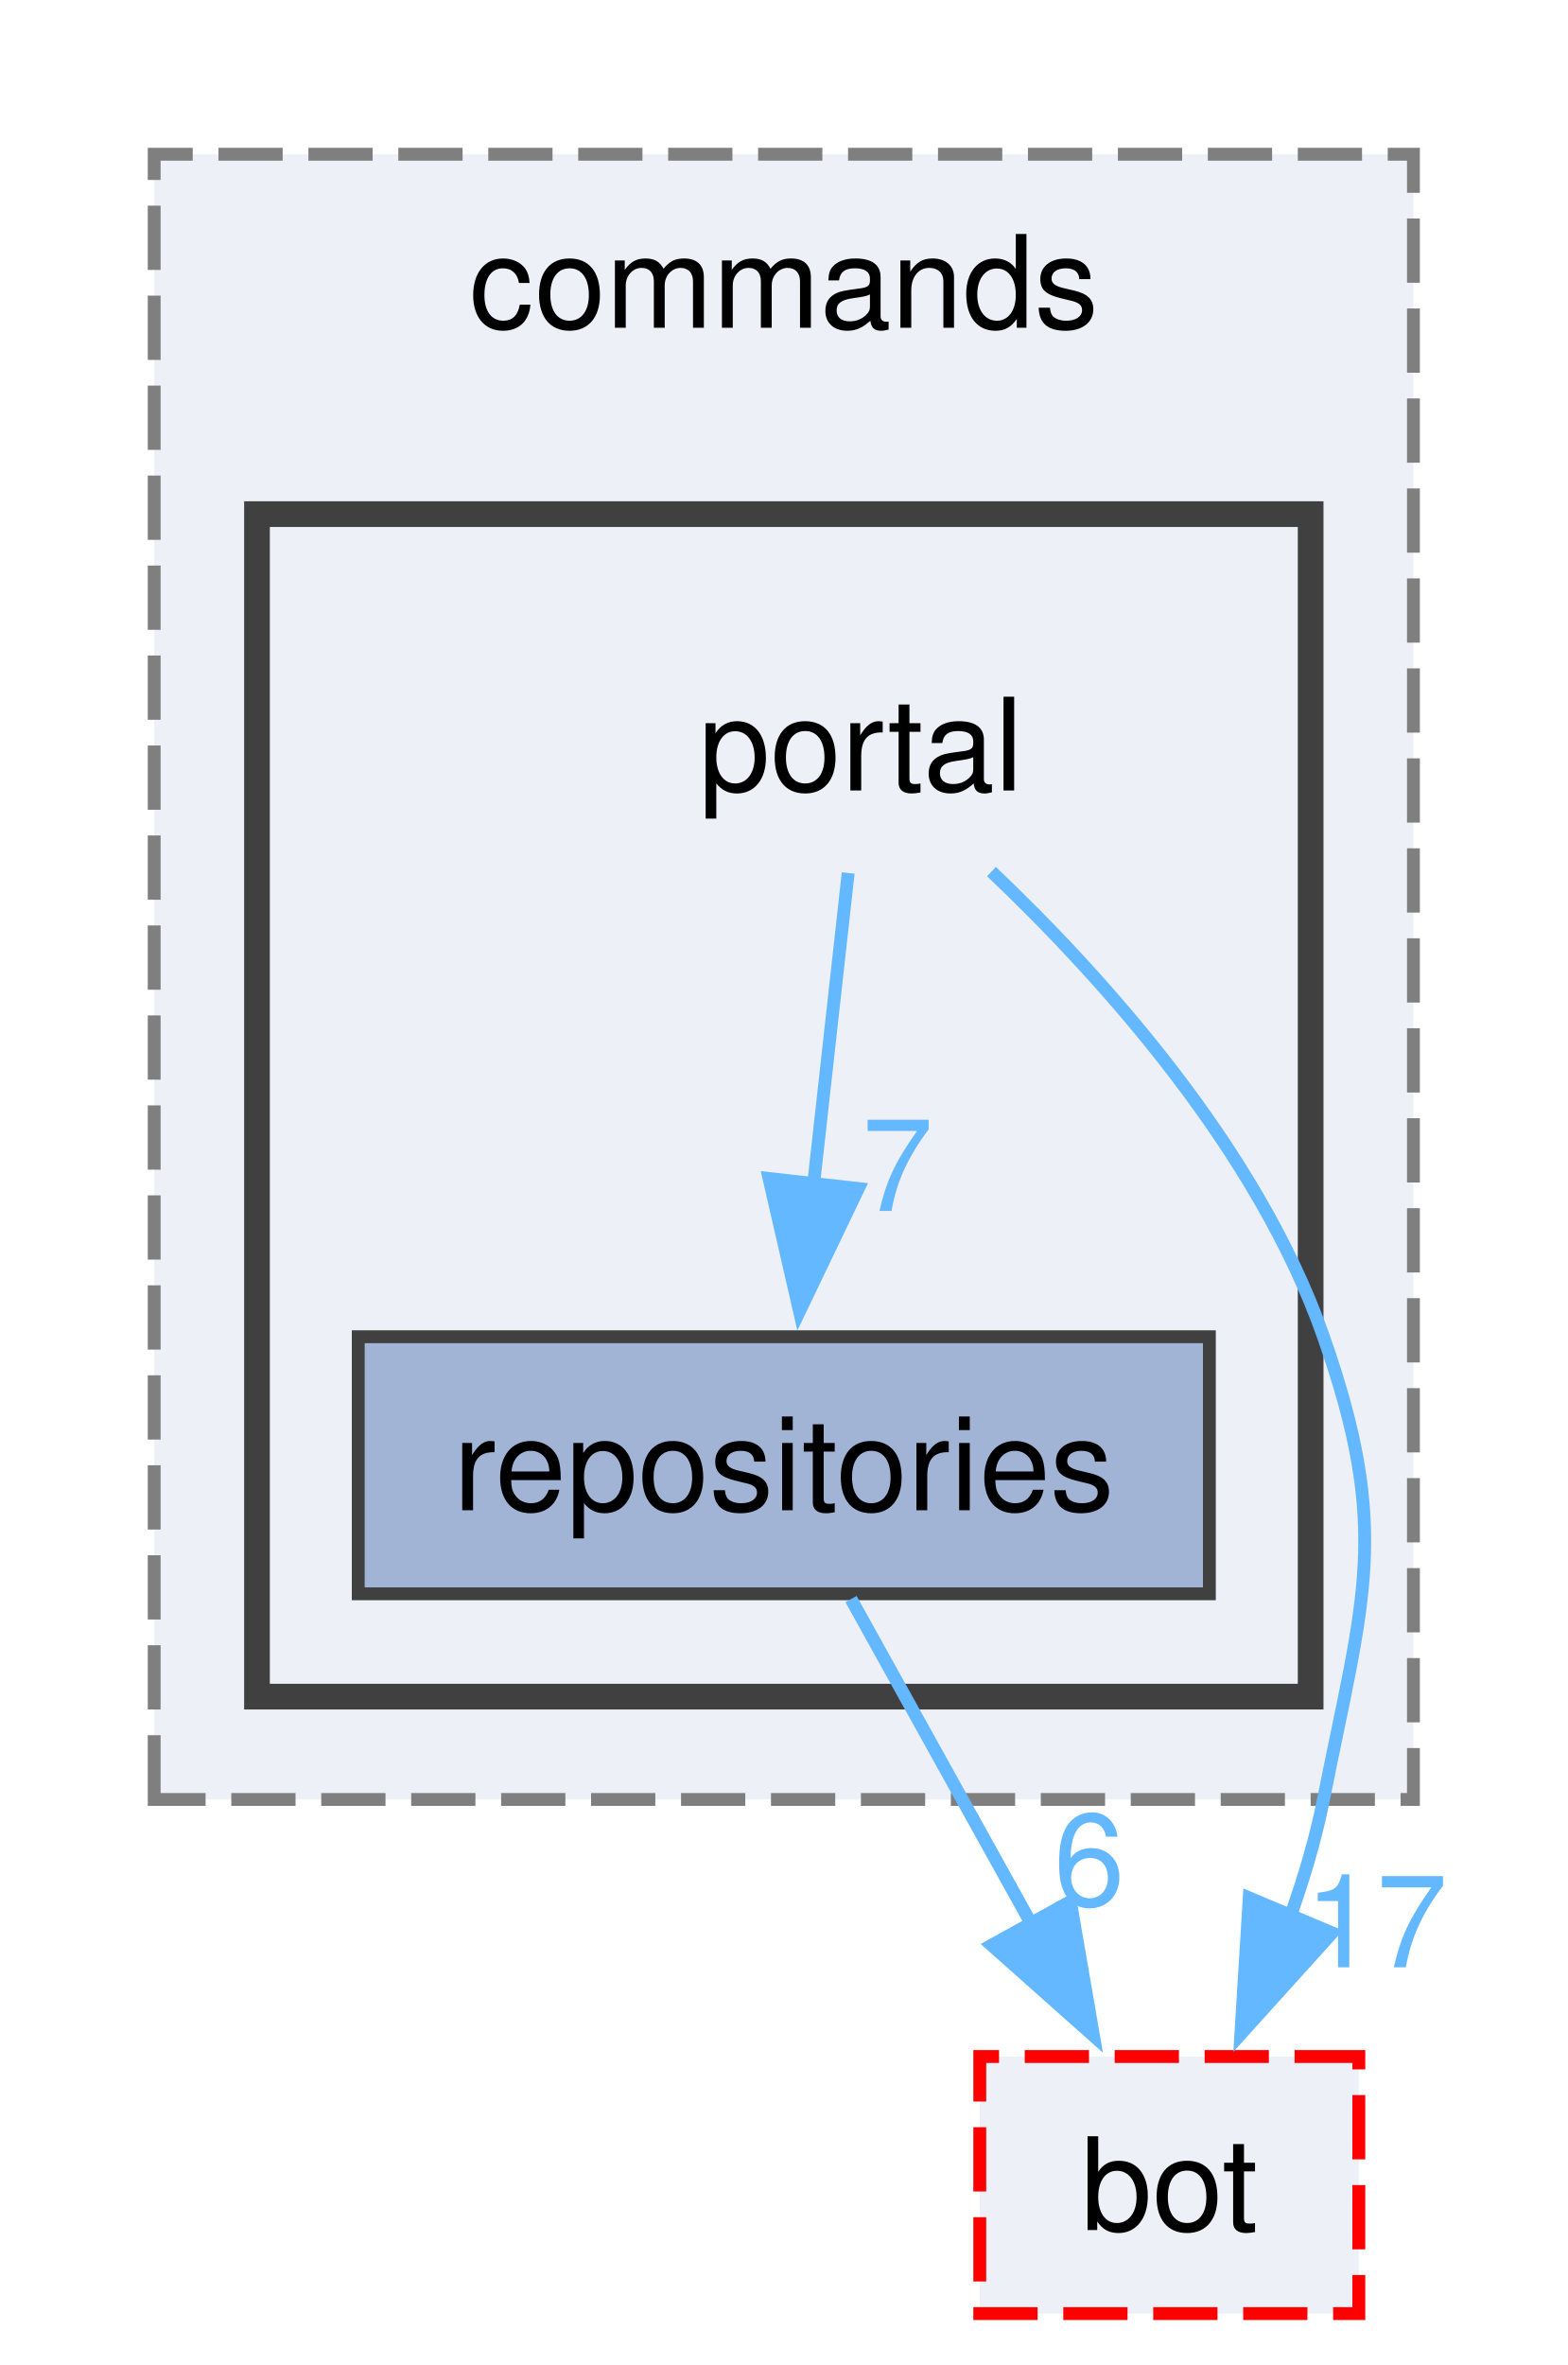
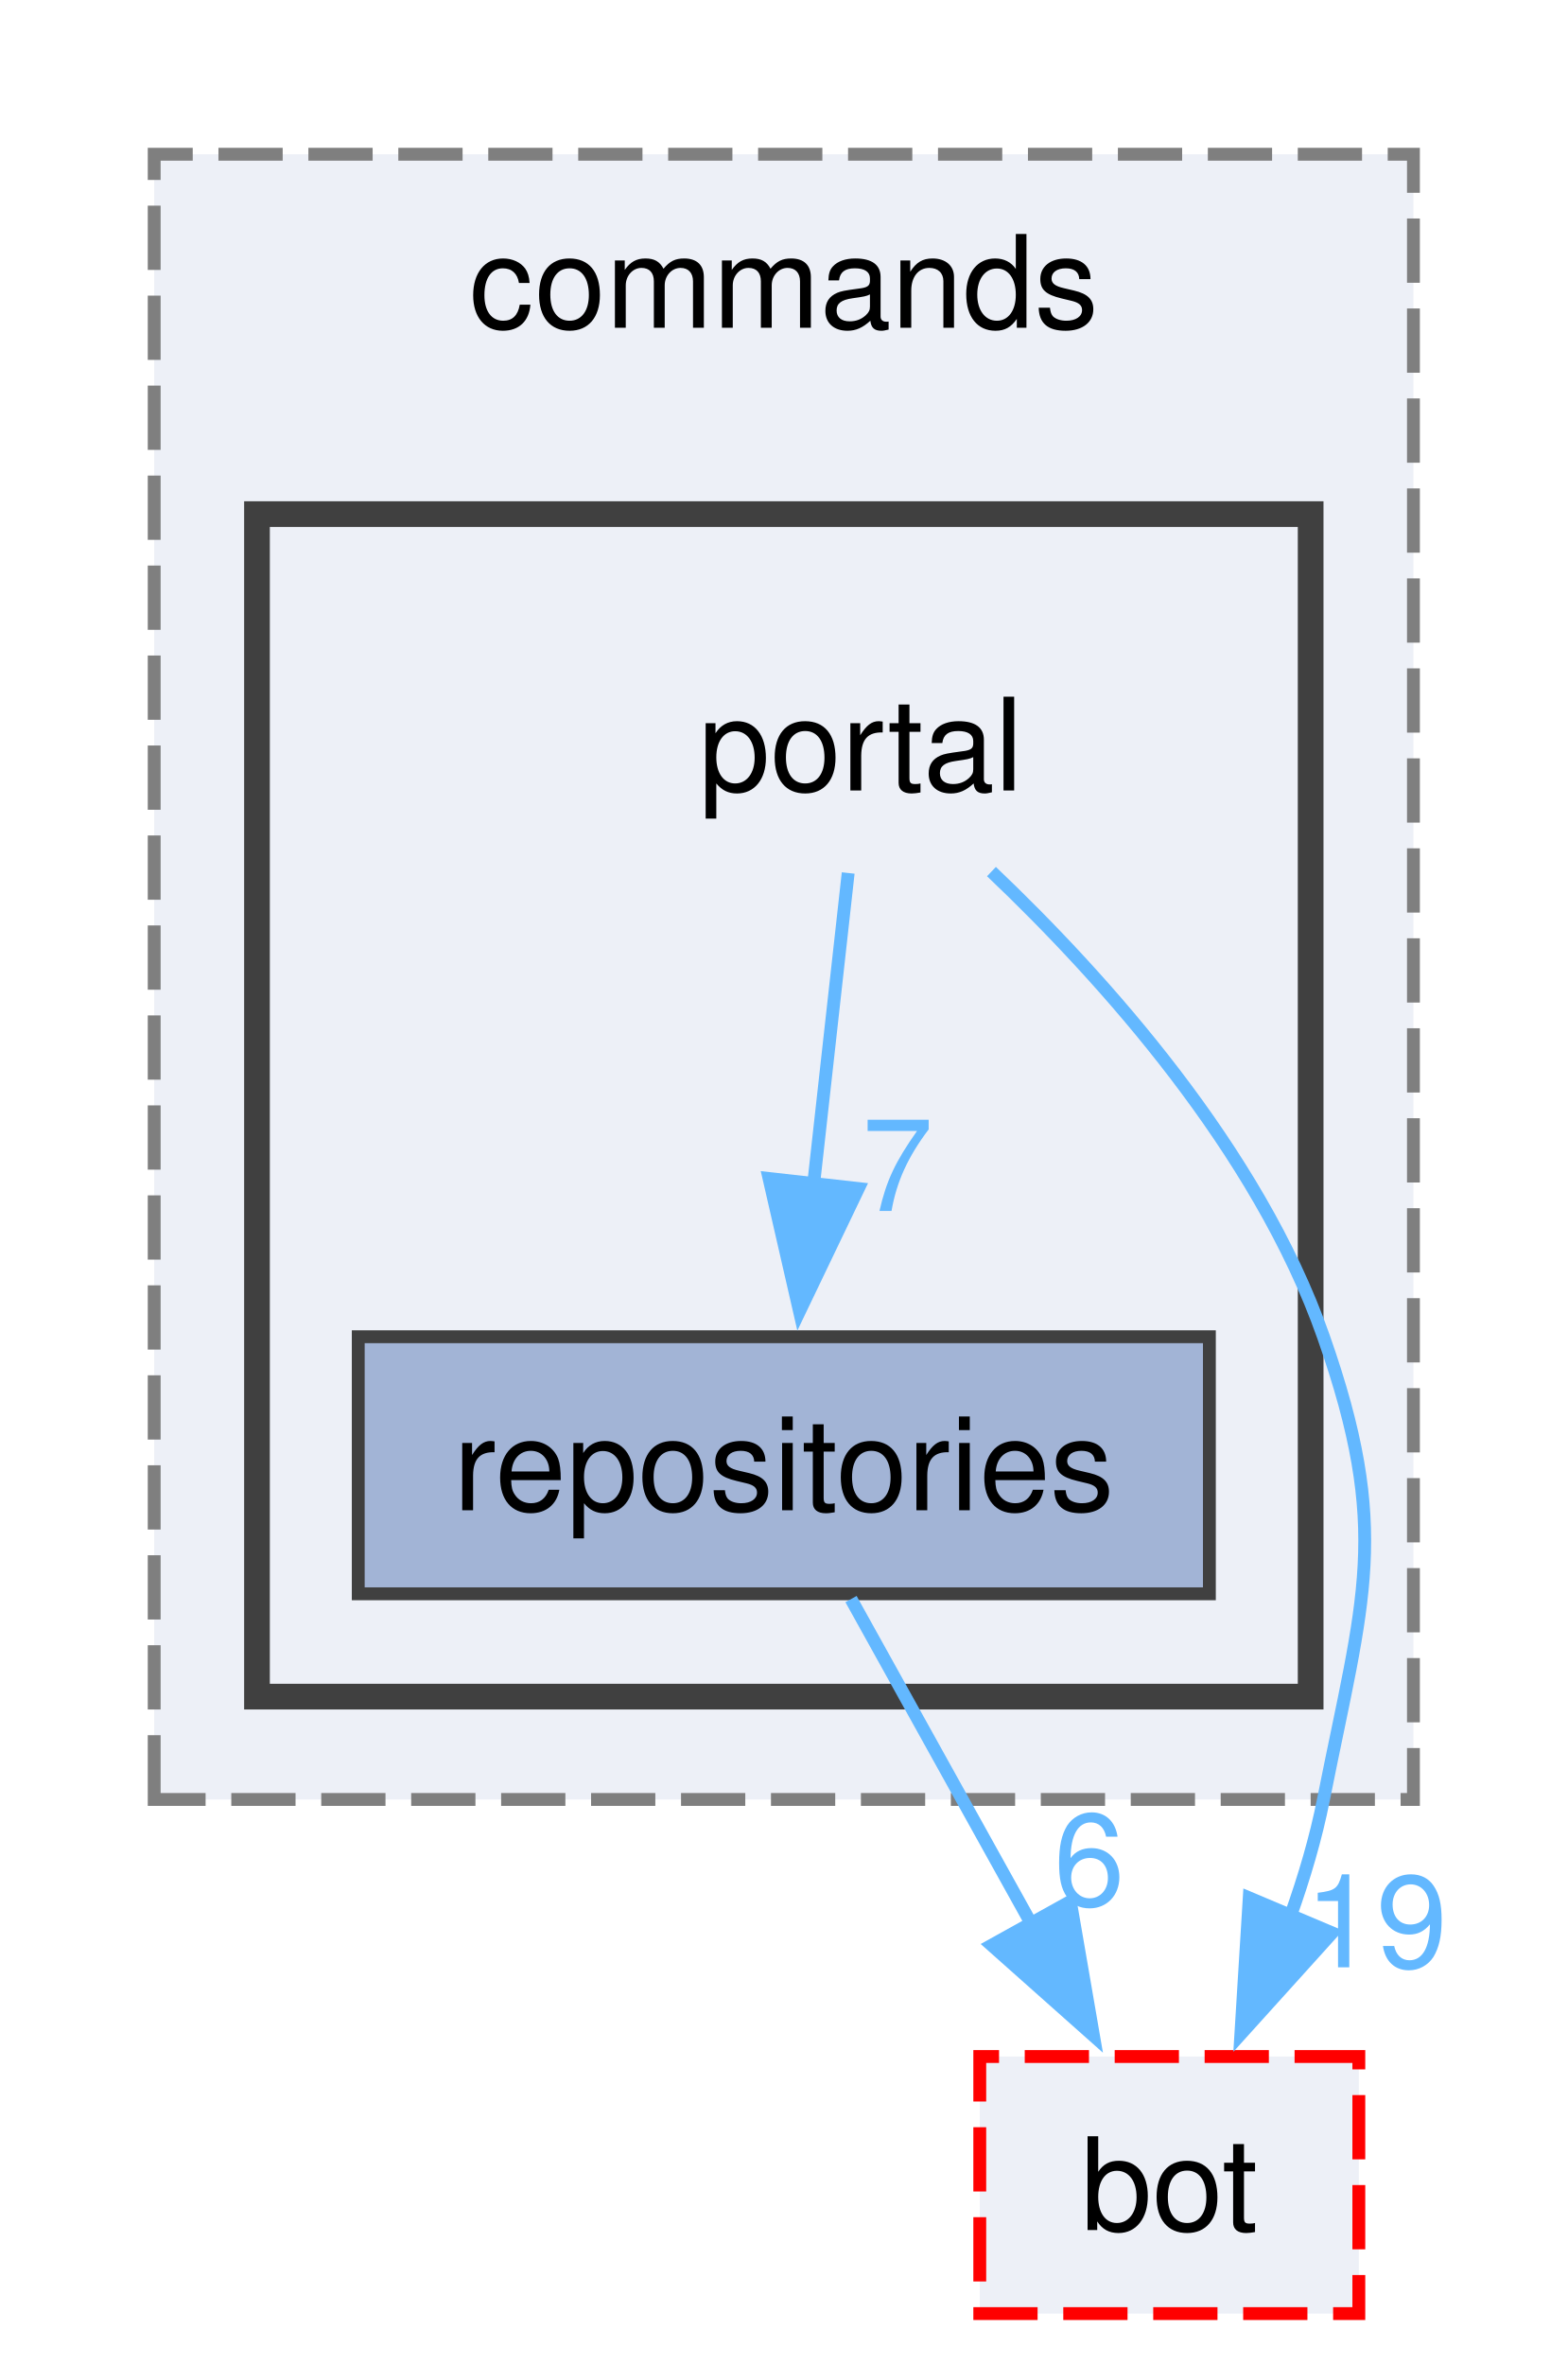
<svg xmlns="http://www.w3.org/2000/svg" xmlns:xlink="http://www.w3.org/1999/xlink" width="122pt" height="184pt" viewBox="0.00 0.00 122.00 184.00">
  <g id="graph0" class="graph" transform="scale(1 1) rotate(0) translate(4 180)">
    <g id="clust1" class="cluster">
      <g id="a_clust1">
        <a xlink:href="dir_261c5c8db3e2632ea4bb1b96cd6e78dc.html" target="_top" xlink:title="commands">
          <polygon fill="#edf0f7" stroke="#7f7f7f" stroke-dasharray="5,2" points="8,-40 8,-168 106,-168 106,-40 8,-40" />
          <text text-anchor="middle" x="57" y="-154.5" font-family="Helvetica,sans-Serif" font-size="10.00">commands</text>
        </a>
      </g>
    </g>
    <g id="clust2" class="cluster">
      <g id="a_clust2">
        <a xlink:href="dir_7cc000a715c59c08d2b57e79abb2c661.html" target="_top">
          <polygon fill="#edf0f7" stroke="#404040" stroke-width="2" points="16,-48 16,-140 98,-140 98,-48 16,-48" />
        </a>
      </g>
    </g>
    <g id="node1" class="node">
      <text text-anchor="middle" x="63" y="-118.5" font-family="Helvetica,sans-Serif" font-size="10.00">portal</text>
    </g>
    <g id="node2" class="node">
      <g id="a_node2">
        <a xlink:href="dir_d2d9f0a02c518af6ae153cc373cb126e.html" target="_top" xlink:title="repositories">
          <polygon fill="#a2b4d6" stroke="#404040" points="90.12,-76 23.88,-76 23.88,-56 90.12,-56 90.12,-76" />
          <text text-anchor="middle" x="57" y="-62.5" font-family="Helvetica,sans-Serif" font-size="10.00">repositories</text>
        </a>
      </g>
    </g>
    <g id="edge2" class="edge">
      <g id="a_edge2">
        <a xlink:href="dir_000026_000030.html" target="_top">
          <path fill="none" stroke="#63b8ff" d="M62.01,-112.08C61.28,-105.48 60.25,-96.21 59.31,-87.79" />
          <polygon fill="#63b8ff" stroke="#63b8ff" points="62.8,-87.53 58.22,-77.98 55.85,-88.31 62.8,-87.53" />
        </a>
      </g>
      <g id="a_edge2-headlabel">
        <a xlink:href="dir_000026_000030.html" target="_top" xlink:title="7">
          <text text-anchor="middle" x="65.85" y="-85.79" font-family="Helvetica,sans-Serif" font-size="10.00" fill="#63b8ff">7</text>
        </a>
      </g>
    </g>
    <g id="node3" class="node">
      <g id="a_node3">
        <a xlink:href="dir_cac0b191d0d7d0dd67d730930ce5fa13.html" target="_top" xlink:title="bot">
          <polygon fill="#edf0f7" stroke="red" stroke-dasharray="5,2" points="101.75,-20 72.25,-20 72.25,0 101.75,0 101.75,-20" />
          <text text-anchor="middle" x="87" y="-6.5" font-family="Helvetica,sans-Serif" font-size="10.00">bot</text>
        </a>
      </g>
    </g>
    <g id="edge1" class="edge">
      <g id="a_edge1">
        <a xlink:href="dir_000026_000001.html" target="_top">
          <path fill="none" stroke="#63b8ff" d="M73.16,-112.19C81.91,-103.87 93.9,-90.54 99,-76 104.3,-60.9 102.12,-55.69 99,-40 98.41,-37.01 97.5,-33.94 96.44,-30.96" />
          <polygon fill="#63b8ff" stroke="#63b8ff" points="99.67,-29.62 92.57,-21.76 93.22,-32.34 99.67,-29.62" />
        </a>
      </g>
      <g id="a_edge1-headlabel">
-         <a xlink:href="dir_000026_000001.html" target="_top" xlink:title="17">
-           <text text-anchor="middle" x="103.1" y="-26.94" font-family="Helvetica,sans-Serif" font-size="10.00" fill="#63b8ff">17</text>
+         <a xlink:href="dir_000026_000001.html" target="_top" xlink:title="19">
+           <text text-anchor="middle" x="103.1" y="-26.94" font-family="Helvetica,sans-Serif" font-size="10.00" fill="#63b8ff">19</text>
        </a>
      </g>
    </g>
    <g id="edge3" class="edge">
      <g id="a_edge3">
        <a xlink:href="dir_000030_000001.html" target="_top">
          <path fill="none" stroke="#63b8ff" d="M62.23,-55.59C66.1,-48.63 71.51,-38.89 76.28,-30.29" />
          <polygon fill="#63b8ff" stroke="#63b8ff" points="79.3,-32.06 81.1,-21.62 73.18,-28.66 79.3,-32.06" />
        </a>
      </g>
      <g id="a_edge3-headlabel">
        <a xlink:href="dir_000030_000001.html" target="_top" xlink:title="6">
          <text text-anchor="middle" x="80.77" y="-31.76" font-family="Helvetica,sans-Serif" font-size="10.00" fill="#63b8ff">6</text>
        </a>
      </g>
    </g>
  </g>
</svg>
